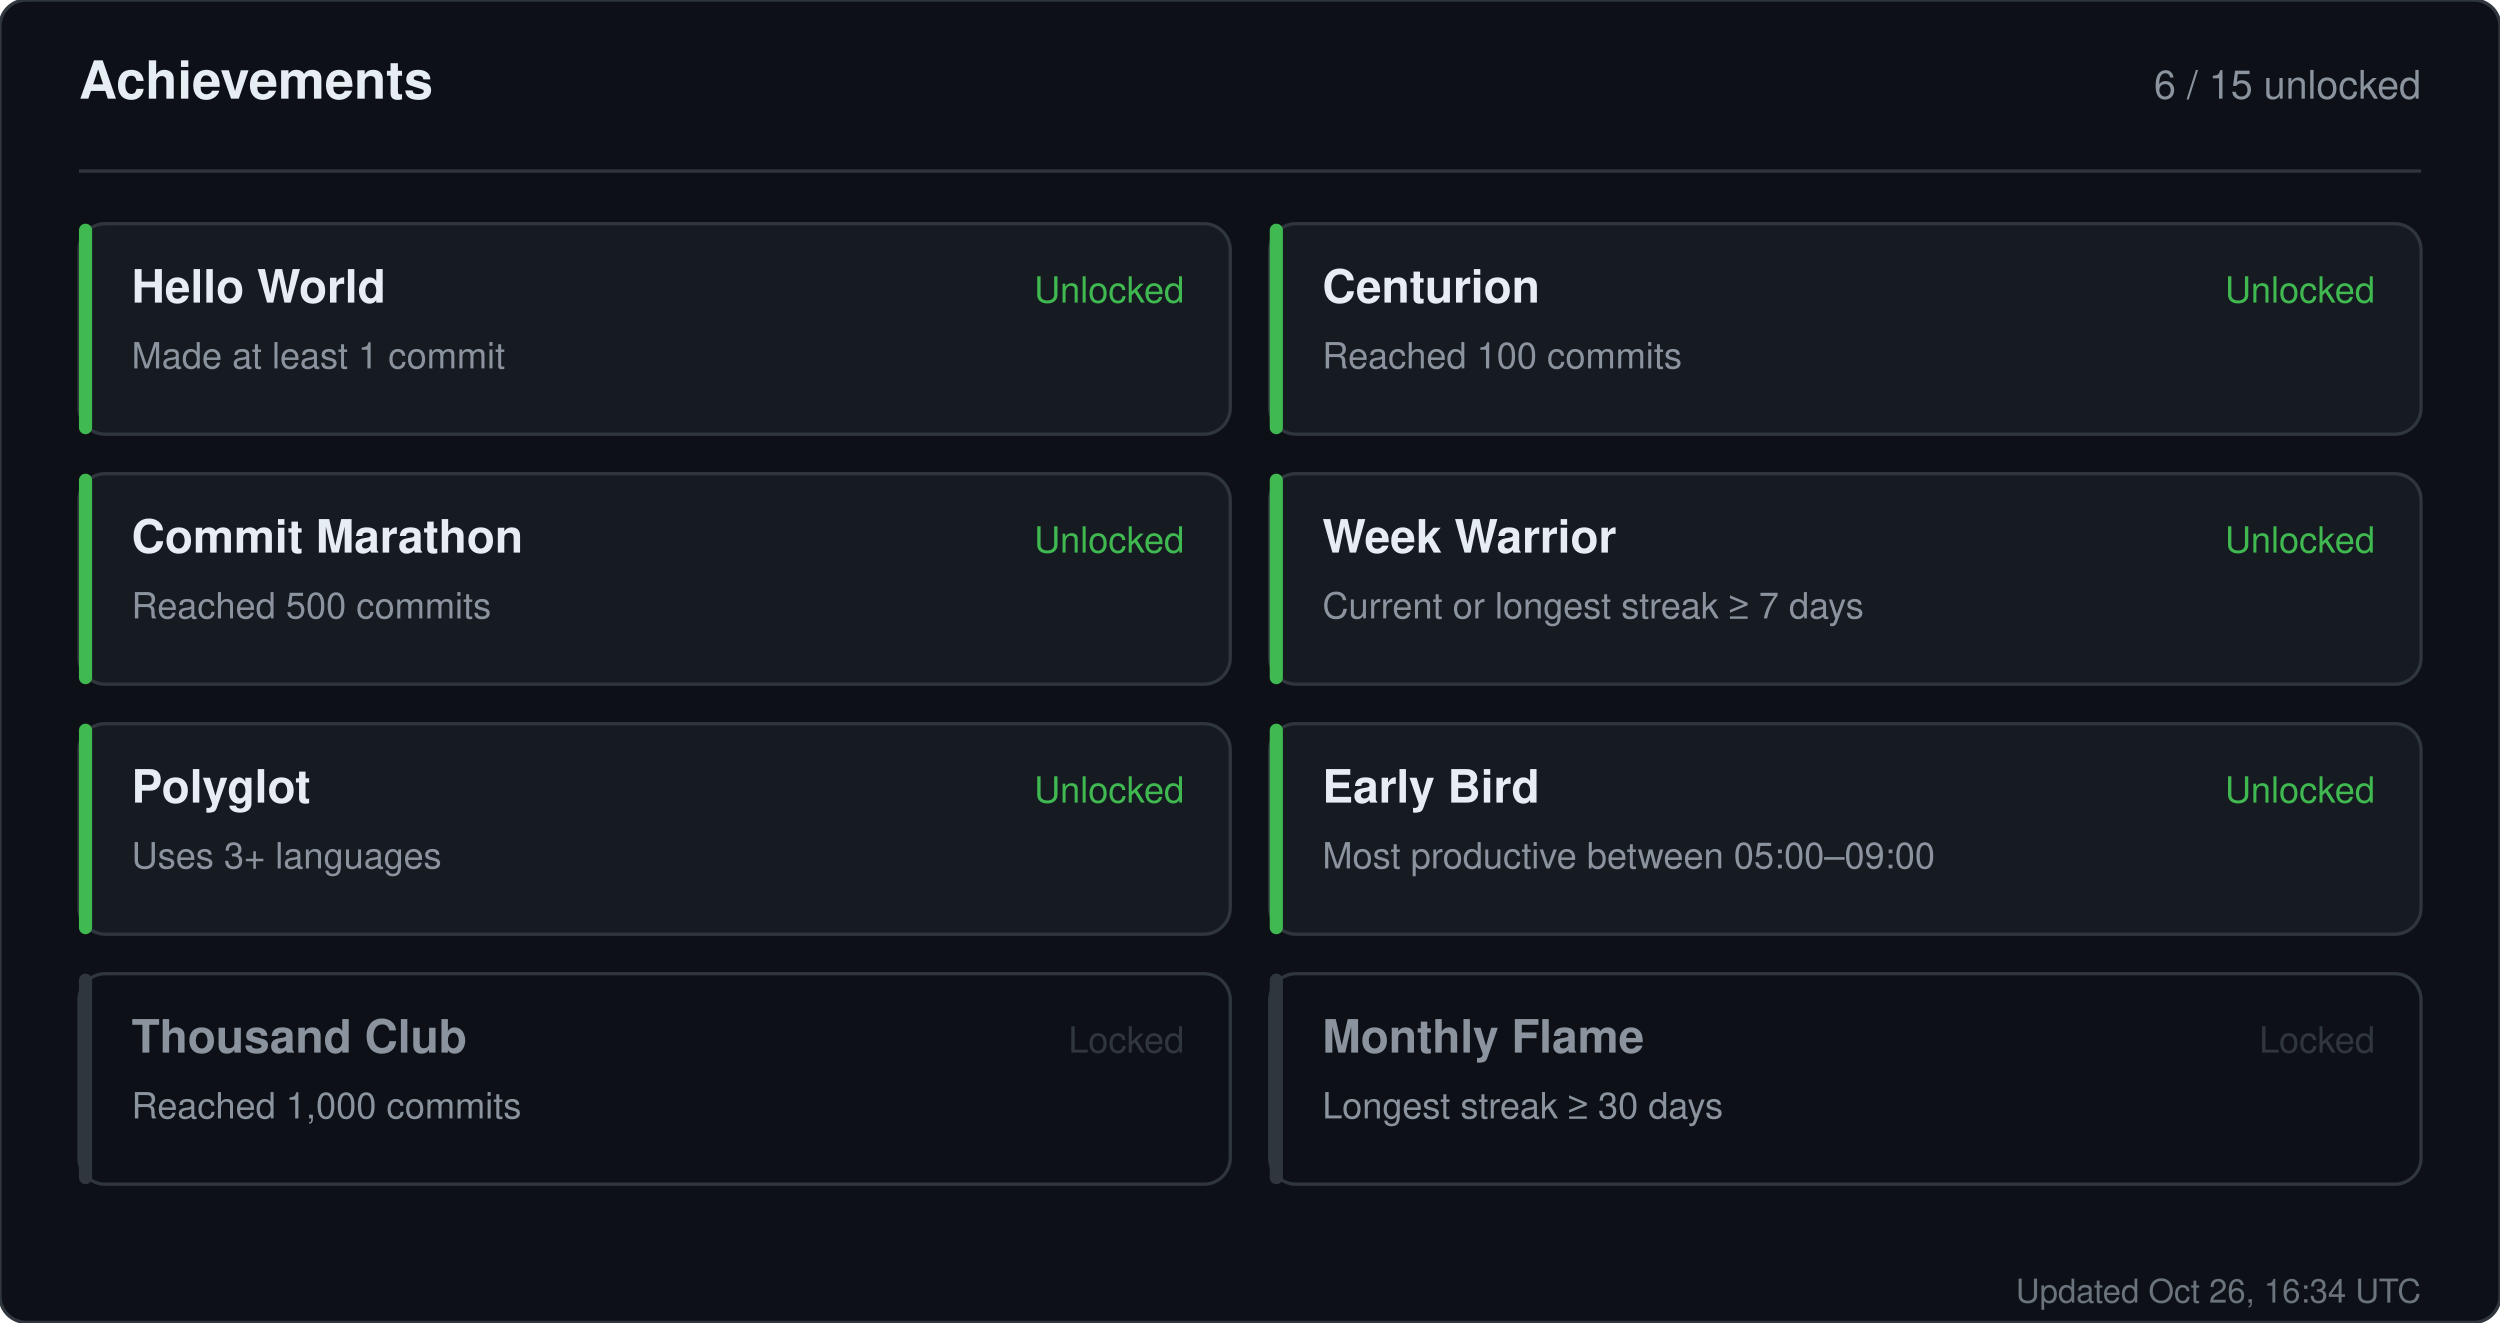
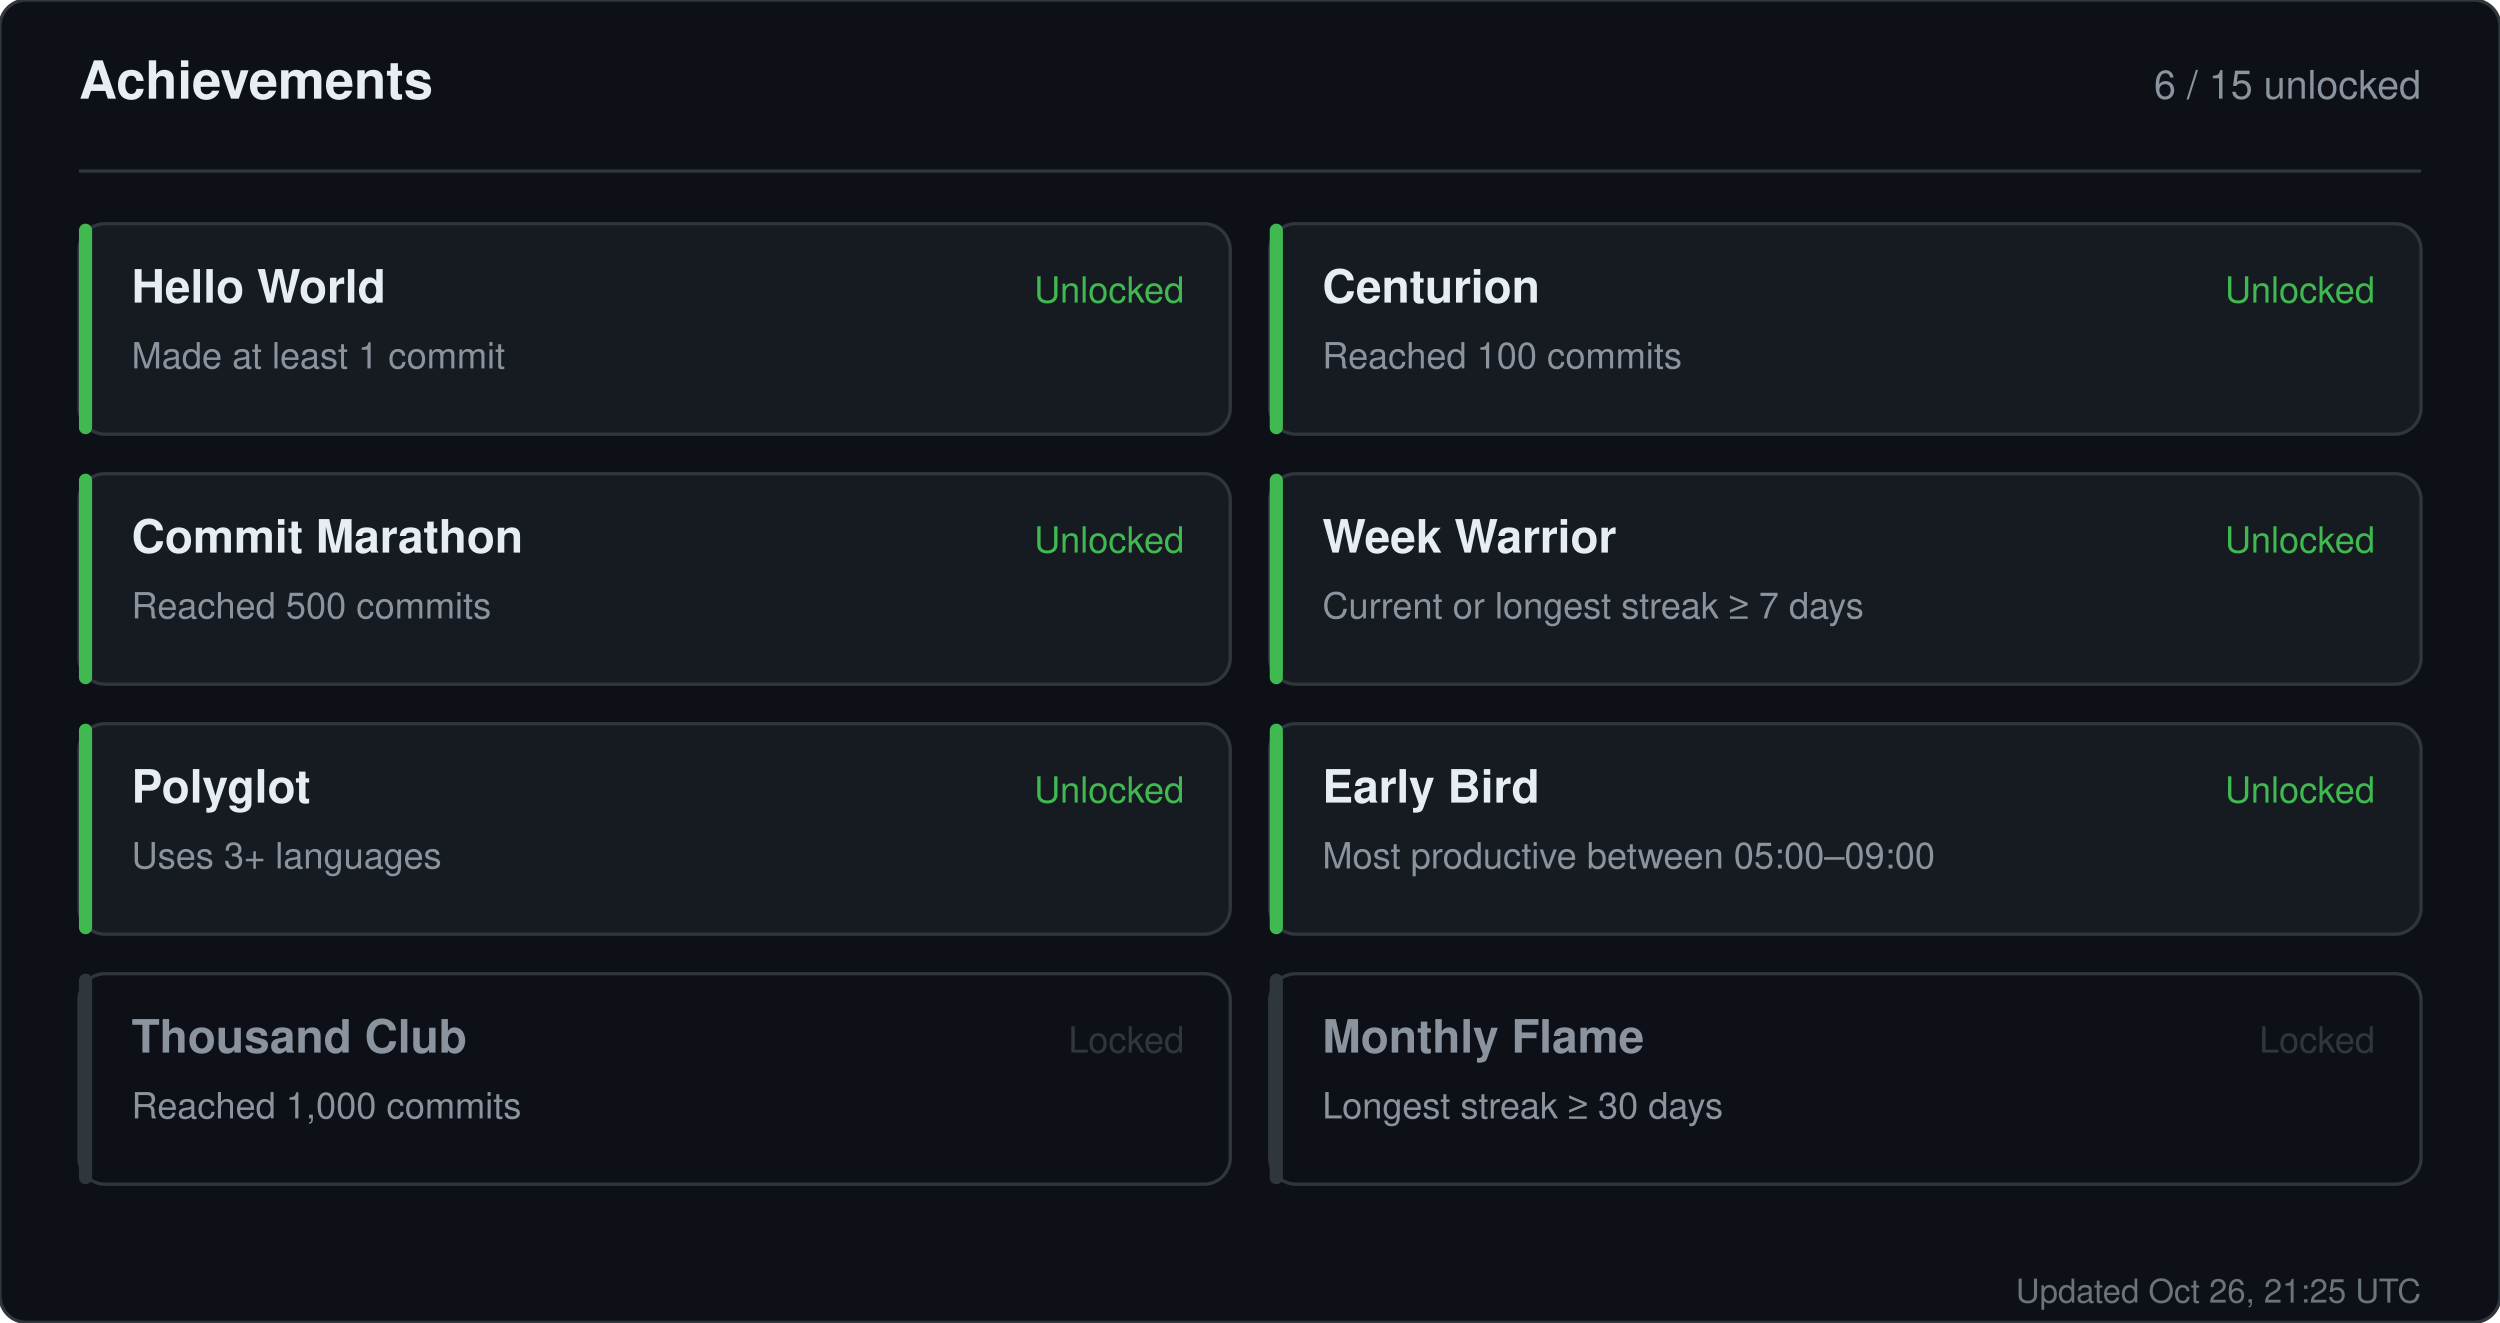
<svg xmlns="http://www.w3.org/2000/svg" width="760" height="402" viewBox="0 0 760 402" role="img" aria-label="Achievements for sandiirawan12">
  <rect width="760" height="402" rx="8" fill="#0d1117" stroke="#30363d" />
  <g font-family="-apple-system, BlinkMacSystemFont, Segoe UI, Helvetica, Arial, sans-serif">
    <text x="24" y="30" fill="#e6edf3" font-size="16" font-weight="700">Achievements</text>
    <text x="736" y="30" fill="#8b949e" font-size="12" text-anchor="end">6 / 15 unlocked</text>
    <line x1="24" y1="52" x2="736" y2="52" stroke="#30363d" />
    <rect x="24" y="68" width="350" height="64" rx="8" fill="#161b22" stroke="#30363d" />
    <rect x="24" y="68" width="4" height="64" rx="2" fill="#3fb950" />
    <text x="40" y="92" fill="#e6edf3" font-size="14" font-weight="700">Hello World</text>
    <text x="40" y="112" fill="#8b949e" font-size="11">Made at least 1 commit</text>
    <text x="360" y="92" fill="#3fb950" font-size="11" text-anchor="end">Unlocked</text>
    <rect x="386" y="68" width="350" height="64" rx="8" fill="#161b22" stroke="#30363d" />
    <rect x="386" y="68" width="4" height="64" rx="2" fill="#3fb950" />
    <text x="402" y="92" fill="#e6edf3" font-size="14" font-weight="700">Centurion</text>
    <text x="402" y="112" fill="#8b949e" font-size="11">Reached 100 commits</text>
    <text x="722" y="92" fill="#3fb950" font-size="11" text-anchor="end">Unlocked</text>
    <rect x="24" y="144" width="350" height="64" rx="8" fill="#161b22" stroke="#30363d" />
    <rect x="24" y="144" width="4" height="64" rx="2" fill="#3fb950" />
    <text x="40" y="168" fill="#e6edf3" font-size="14" font-weight="700">Commit Marathon</text>
    <text x="40" y="188" fill="#8b949e" font-size="11">Reached 500 commits</text>
    <text x="360" y="168" fill="#3fb950" font-size="11" text-anchor="end">Unlocked</text>
    <rect x="386" y="144" width="350" height="64" rx="8" fill="#161b22" stroke="#30363d" />
    <rect x="386" y="144" width="4" height="64" rx="2" fill="#3fb950" />
    <text x="402" y="168" fill="#e6edf3" font-size="14" font-weight="700">Week Warrior</text>
    <text x="402" y="188" fill="#8b949e" font-size="11">Current or longest streak ≥ 7 days</text>
    <text x="722" y="168" fill="#3fb950" font-size="11" text-anchor="end">Unlocked</text>
    <rect x="24" y="220" width="350" height="64" rx="8" fill="#161b22" stroke="#30363d" />
    <rect x="24" y="220" width="4" height="64" rx="2" fill="#3fb950" />
    <text x="40" y="244" fill="#e6edf3" font-size="14" font-weight="700">Polyglot</text>
    <text x="40" y="264" fill="#8b949e" font-size="11">Uses 3+ languages</text>
    <text x="360" y="244" fill="#3fb950" font-size="11" text-anchor="end">Unlocked</text>
    <rect x="386" y="220" width="350" height="64" rx="8" fill="#161b22" stroke="#30363d" />
    <rect x="386" y="220" width="4" height="64" rx="2" fill="#3fb950" />
    <text x="402" y="244" fill="#e6edf3" font-size="14" font-weight="700">Early Bird</text>
    <text x="402" y="264" fill="#8b949e" font-size="11">Most productive between 05:00–09:00</text>
    <text x="722" y="244" fill="#3fb950" font-size="11" text-anchor="end">Unlocked</text>
    <rect x="24" y="296" width="350" height="64" rx="8" fill="#0d1117" stroke="#30363d" />
    <rect x="24" y="296" width="4" height="64" rx="2" fill="#30363d" />
    <text x="40" y="320" fill="#8b949e" font-size="14" font-weight="700">Thousand Club</text>
    <text x="40" y="340" fill="#8b949e" font-size="11">Reached 1,000 commits</text>
    <text x="360" y="320" fill="#30363d" font-size="11" text-anchor="end">Locked</text>
    <rect x="386" y="296" width="350" height="64" rx="8" fill="#0d1117" stroke="#30363d" />
    <rect x="386" y="296" width="4" height="64" rx="2" fill="#30363d" />
    <text x="402" y="320" fill="#8b949e" font-size="14" font-weight="700">Monthly Flame</text>
    <text x="402" y="340" fill="#8b949e" font-size="11">Longest streak ≥ 30 days</text>
    <text x="722" y="320" fill="#30363d" font-size="11" text-anchor="end">Locked</text>
-     <text x="736" y="396" fill="#8b949e" font-size="10" text-anchor="end" opacity="0.75">Updated Oct 26, 16:34 UTC</text>
+     <text x="736" y="396" fill="#8b949e" font-size="10" text-anchor="end" opacity="0.75">Updated Oct 26, 21:25 UTC</text>
  </g>
</svg>
